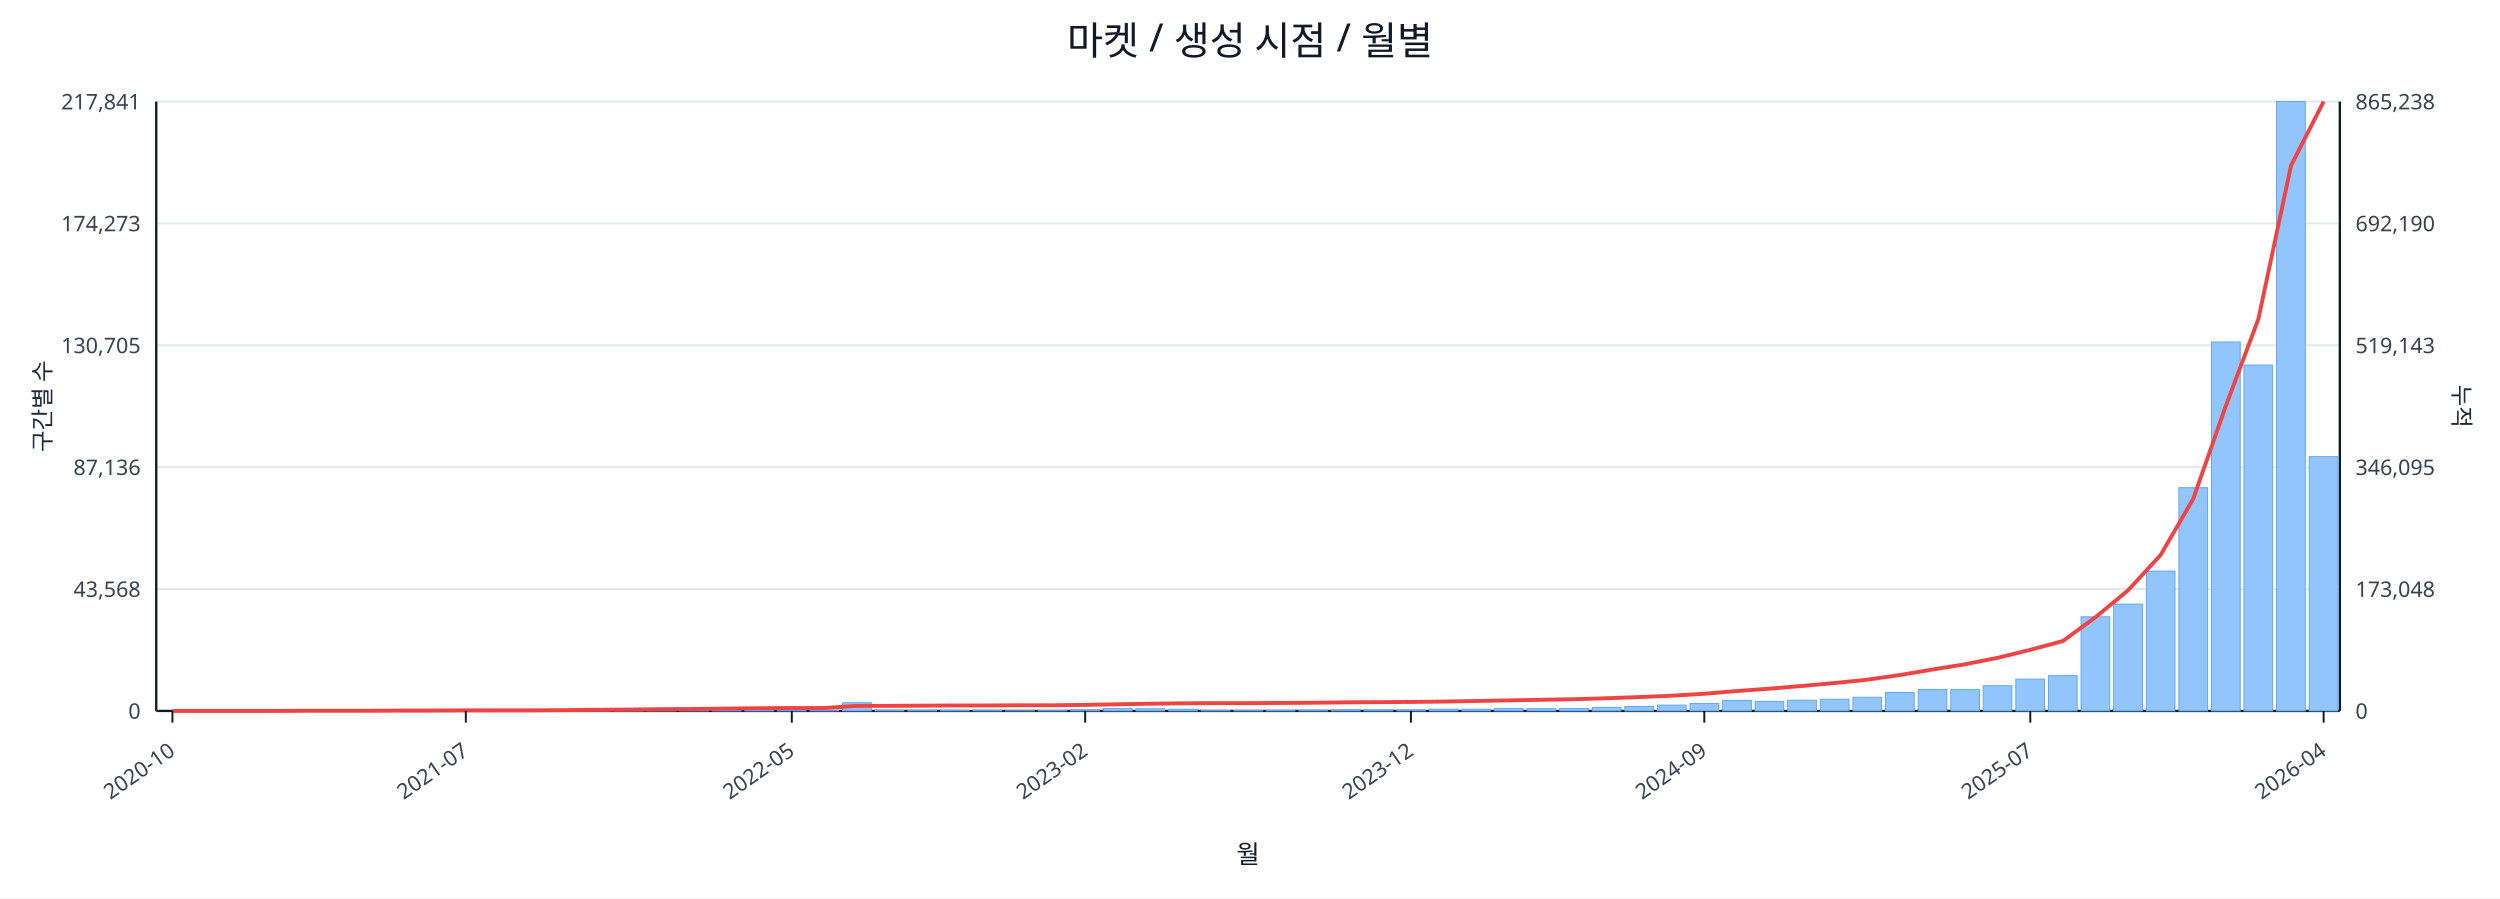
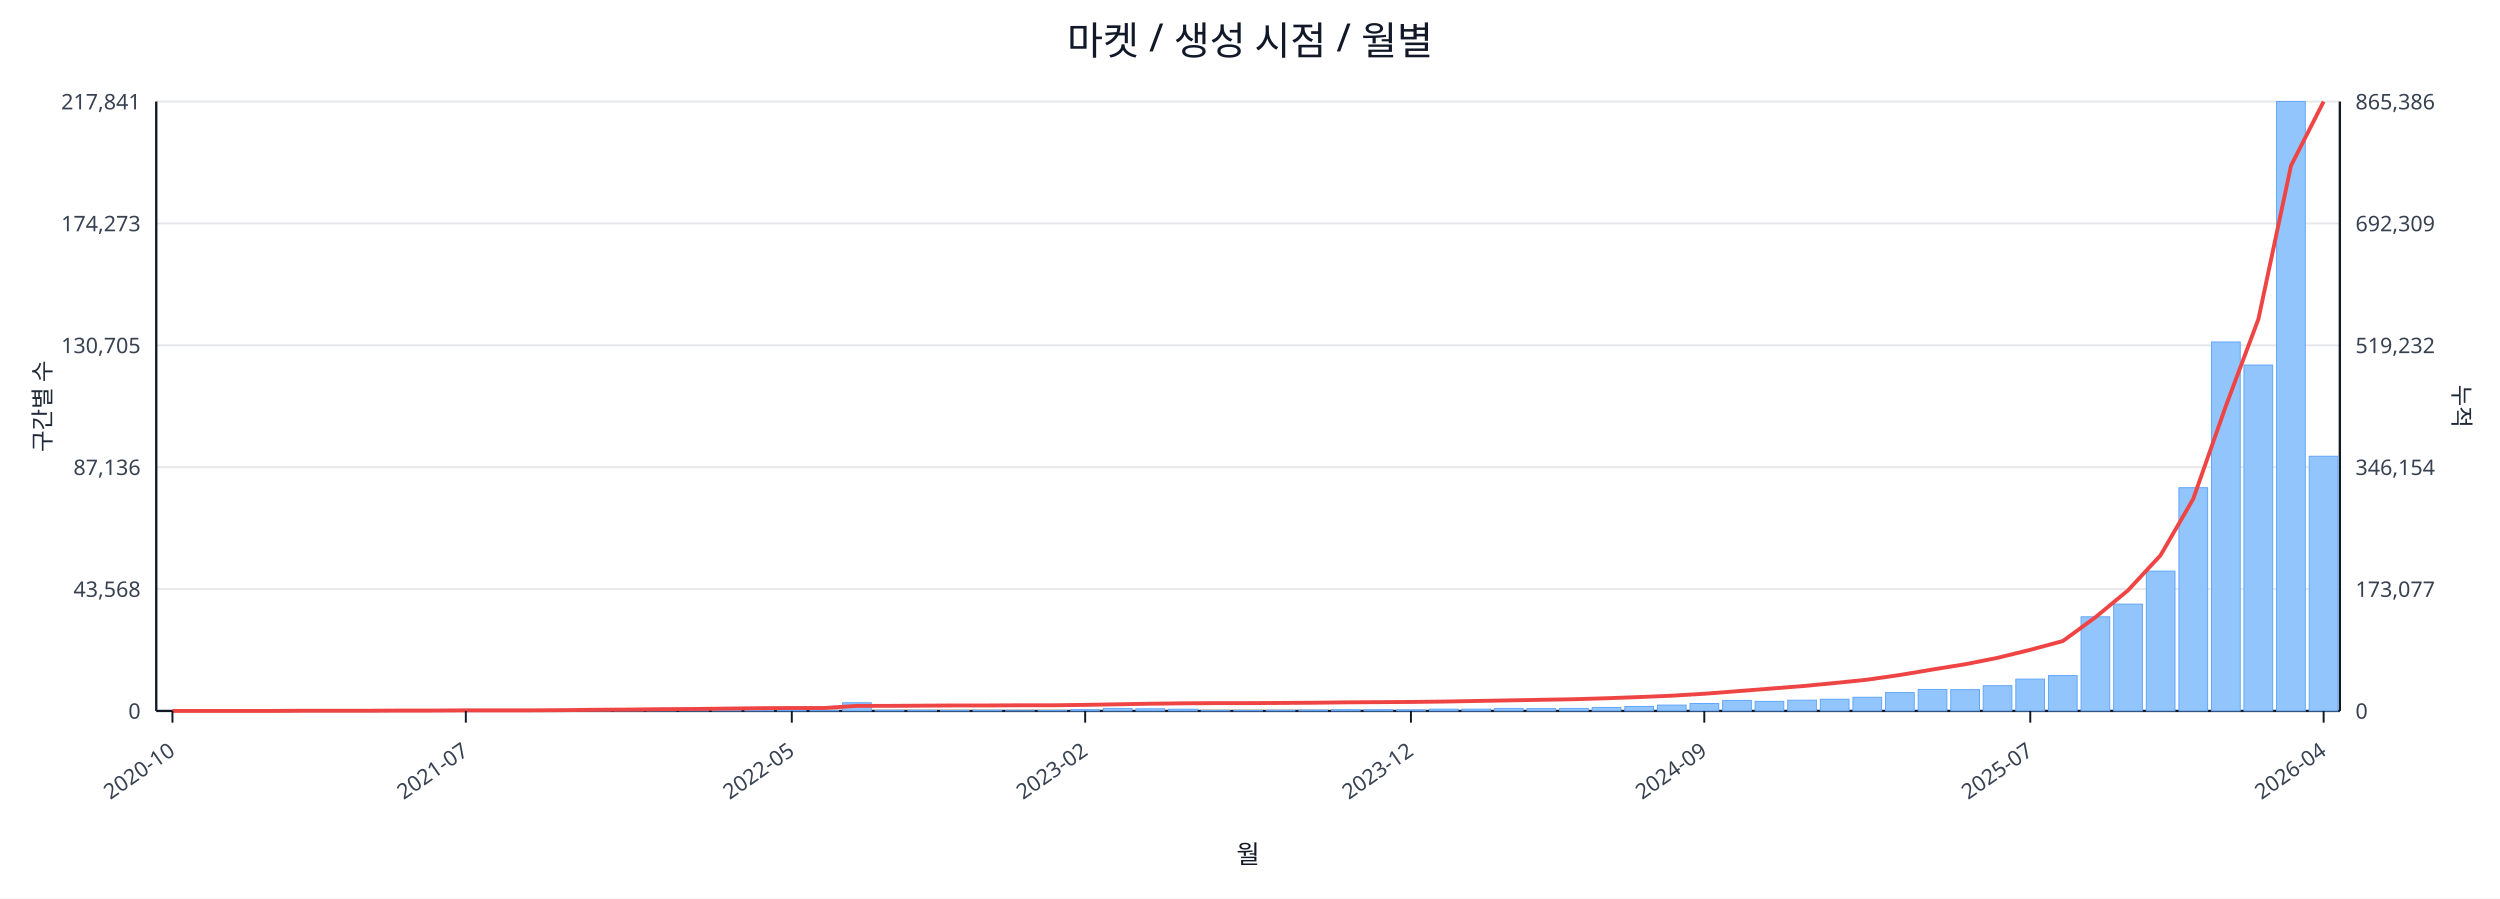
<svg xmlns="http://www.w3.org/2000/svg" width="1280" height="460" viewBox="0 0 1280 460">
  <rect x="0" y="0" width="100%" height="100%" fill="#ffffff" />
  <text x="640.0" y="28" font-size="20" text-anchor="middle" font-family="sans-serif" fill="#111827">마켓 / 생성 시점 / 월별</text>
  <line x1="80.0" y1="52.0" x2="1198.0" y2="52.0" stroke="#e5e7eb" stroke-width="1" />
  <text x="72.0" y="56.0" font-size="11" text-anchor="end" font-family="sans-serif" fill="#374151">217,841</text>
-   <text x="1206.0" y="56.0" font-size="11" text-anchor="start" font-family="sans-serif" fill="#374151">865,238</text>
+   <text x="1206.0" y="56.0" font-size="11" text-anchor="start" font-family="sans-serif" fill="#374151">865,386</text>
  <line x1="80.0" y1="114.4" x2="1198.0" y2="114.4" stroke="#e5e7eb" stroke-width="1" />
  <text x="72.0" y="118.4" font-size="11" text-anchor="end" font-family="sans-serif" fill="#374151">174,273</text>
-   <text x="1206.0" y="118.4" font-size="11" text-anchor="start" font-family="sans-serif" fill="#374151">692,190</text>
+   <text x="1206.0" y="118.4" font-size="11" text-anchor="start" font-family="sans-serif" fill="#374151">692,309</text>
  <line x1="80.0" y1="176.8" x2="1198.0" y2="176.8" stroke="#e5e7eb" stroke-width="1" />
  <text x="72.0" y="180.8" font-size="11" text-anchor="end" font-family="sans-serif" fill="#374151">130,705</text>
-   <text x="1206.0" y="180.8" font-size="11" text-anchor="start" font-family="sans-serif" fill="#374151">519,143</text>
+   <text x="1206.0" y="180.8" font-size="11" text-anchor="start" font-family="sans-serif" fill="#374151">519,232</text>
  <line x1="80.0" y1="239.2" x2="1198.0" y2="239.2" stroke="#e5e7eb" stroke-width="1" />
  <text x="72.0" y="243.2" font-size="11" text-anchor="end" font-family="sans-serif" fill="#374151">87,136</text>
-   <text x="1206.0" y="243.2" font-size="11" text-anchor="start" font-family="sans-serif" fill="#374151">346,095</text>
+   <text x="1206.0" y="243.2" font-size="11" text-anchor="start" font-family="sans-serif" fill="#374151">346,154</text>
  <line x1="80.0" y1="301.6" x2="1198.0" y2="301.6" stroke="#e5e7eb" stroke-width="1" />
  <text x="72.0" y="305.6" font-size="11" text-anchor="end" font-family="sans-serif" fill="#374151">43,568</text>
-   <text x="1206.0" y="305.6" font-size="11" text-anchor="start" font-family="sans-serif" fill="#374151">173,048</text>
+   <text x="1206.0" y="305.6" font-size="11" text-anchor="start" font-family="sans-serif" fill="#374151">173,077</text>
  <line x1="80.0" y1="364.0" x2="1198.0" y2="364.0" stroke="#e5e7eb" stroke-width="1" />
  <text x="72.0" y="368.0" font-size="11" text-anchor="end" font-family="sans-serif" fill="#374151">0</text>
  <text x="1206.0" y="368.0" font-size="11" text-anchor="start" font-family="sans-serif" fill="#374151">0</text>
  <line x1="80.0" y1="364.0" x2="1198.0" y2="364.0" stroke="#111827" stroke-width="1.2" />
  <line x1="80.0" y1="52.0" x2="80.0" y2="364.0" stroke="#111827" stroke-width="1.2" />
  <line x1="1198.0" y1="52.0" x2="1198.0" y2="364.0" stroke="#111827" stroke-width="1.2" />
  <rect x="81.0" y="364.0" width="14.7" height="0.0" fill="#93c5fd" stroke="#60a5fa" stroke-width="0.5" />
  <rect x="97.7" y="364.0" width="14.7" height="0.0" fill="#93c5fd" stroke="#60a5fa" stroke-width="0.5" />
  <rect x="114.4" y="364.0" width="14.7" height="0.0" fill="#93c5fd" stroke="#60a5fa" stroke-width="0.5" />
  <rect x="131.1" y="363.9" width="14.7" height="0.1" fill="#93c5fd" stroke="#60a5fa" stroke-width="0.5" />
  <rect x="147.7" y="363.9" width="14.7" height="0.1" fill="#93c5fd" stroke="#60a5fa" stroke-width="0.5" />
  <rect x="164.4" y="363.9" width="14.7" height="0.1" fill="#93c5fd" stroke="#60a5fa" stroke-width="0.5" />
  <rect x="181.1" y="363.9" width="14.7" height="0.1" fill="#93c5fd" stroke="#60a5fa" stroke-width="0.5" />
  <rect x="197.8" y="363.8" width="14.7" height="0.2" fill="#93c5fd" stroke="#60a5fa" stroke-width="0.5" />
  <rect x="214.5" y="363.7" width="14.7" height="0.3" fill="#93c5fd" stroke="#60a5fa" stroke-width="0.5" />
  <rect x="231.2" y="363.8" width="14.7" height="0.2" fill="#93c5fd" stroke="#60a5fa" stroke-width="0.5" />
  <rect x="247.9" y="363.8" width="14.7" height="0.2" fill="#93c5fd" stroke="#60a5fa" stroke-width="0.5" />
  <rect x="264.6" y="363.9" width="14.7" height="0.1" fill="#93c5fd" stroke="#60a5fa" stroke-width="0.5" />
  <rect x="281.2" y="363.7" width="14.7" height="0.3" fill="#93c5fd" stroke="#60a5fa" stroke-width="0.5" />
  <rect x="297.9" y="363.4" width="14.7" height="0.6" fill="#93c5fd" stroke="#60a5fa" stroke-width="0.5" />
  <rect x="314.6" y="363.5" width="14.7" height="0.5" fill="#93c5fd" stroke="#60a5fa" stroke-width="0.5" />
  <rect x="331.3" y="363.1" width="14.7" height="0.9" fill="#93c5fd" stroke="#60a5fa" stroke-width="0.5" />
  <rect x="348.0" y="363.5" width="14.7" height="0.5" fill="#93c5fd" stroke="#60a5fa" stroke-width="0.5" />
  <rect x="364.7" y="363.3" width="14.7" height="0.7" fill="#93c5fd" stroke="#60a5fa" stroke-width="0.5" />
  <rect x="381.4" y="363.4" width="14.7" height="0.6" fill="#93c5fd" stroke="#60a5fa" stroke-width="0.5" />
  <rect x="398.0" y="363.6" width="14.7" height="0.4" fill="#93c5fd" stroke="#60a5fa" stroke-width="0.5" />
  <rect x="414.7" y="363.8" width="14.7" height="0.2" fill="#93c5fd" stroke="#60a5fa" stroke-width="0.5" />
  <rect x="431.4" y="359.8" width="14.7" height="4.2" fill="#93c5fd" stroke="#60a5fa" stroke-width="0.5" />
  <rect x="448.1" y="363.7" width="14.7" height="0.3" fill="#93c5fd" stroke="#60a5fa" stroke-width="0.5" />
  <rect x="464.8" y="363.7" width="14.7" height="0.3" fill="#93c5fd" stroke="#60a5fa" stroke-width="0.5" />
  <rect x="481.5" y="363.8" width="14.7" height="0.2" fill="#93c5fd" stroke="#60a5fa" stroke-width="0.5" />
  <rect x="498.2" y="363.7" width="14.7" height="0.3" fill="#93c5fd" stroke="#60a5fa" stroke-width="0.5" />
  <rect x="514.9" y="363.9" width="14.7" height="0.1" fill="#93c5fd" stroke="#60a5fa" stroke-width="0.5" />
  <rect x="531.5" y="363.8" width="14.7" height="0.2" fill="#93c5fd" stroke="#60a5fa" stroke-width="0.5" />
  <rect x="548.2" y="363.4" width="14.7" height="0.6" fill="#93c5fd" stroke="#60a5fa" stroke-width="0.5" />
  <rect x="564.9" y="362.7" width="14.7" height="1.3" fill="#93c5fd" stroke="#60a5fa" stroke-width="0.5" />
  <rect x="581.6" y="362.9" width="14.7" height="1.1" fill="#93c5fd" stroke="#60a5fa" stroke-width="0.5" />
  <rect x="598.3" y="363.1" width="14.7" height="0.9" fill="#93c5fd" stroke="#60a5fa" stroke-width="0.5" />
  <rect x="615.0" y="363.8" width="14.7" height="0.2" fill="#93c5fd" stroke="#60a5fa" stroke-width="0.5" />
  <rect x="631.7" y="363.8" width="14.7" height="0.2" fill="#93c5fd" stroke="#60a5fa" stroke-width="0.5" />
  <rect x="648.3" y="363.7" width="14.7" height="0.3" fill="#93c5fd" stroke="#60a5fa" stroke-width="0.5" />
  <rect x="665.0" y="363.6" width="14.7" height="0.4" fill="#93c5fd" stroke="#60a5fa" stroke-width="0.5" />
  <rect x="681.7" y="363.4" width="14.7" height="0.6" fill="#93c5fd" stroke="#60a5fa" stroke-width="0.5" />
  <rect x="698.4" y="363.4" width="14.7" height="0.6" fill="#93c5fd" stroke="#60a5fa" stroke-width="0.5" />
  <rect x="715.1" y="363.5" width="14.7" height="0.5" fill="#93c5fd" stroke="#60a5fa" stroke-width="0.5" />
  <rect x="731.8" y="363.1" width="14.7" height="0.9" fill="#93c5fd" stroke="#60a5fa" stroke-width="0.5" />
  <rect x="748.5" y="363.1" width="14.7" height="0.9" fill="#93c5fd" stroke="#60a5fa" stroke-width="0.5" />
  <rect x="765.1" y="362.7" width="14.7" height="1.3" fill="#93c5fd" stroke="#60a5fa" stroke-width="0.5" />
  <rect x="781.8" y="362.8" width="14.7" height="1.2" fill="#93c5fd" stroke="#60a5fa" stroke-width="0.5" />
  <rect x="798.5" y="362.7" width="14.7" height="1.3" fill="#93c5fd" stroke="#60a5fa" stroke-width="0.5" />
  <rect x="815.2" y="362.2" width="14.7" height="1.8" fill="#93c5fd" stroke="#60a5fa" stroke-width="0.5" />
  <rect x="831.9" y="361.7" width="14.7" height="2.3" fill="#93c5fd" stroke="#60a5fa" stroke-width="0.5" />
  <rect x="848.6" y="361.0" width="14.7" height="3.0" fill="#93c5fd" stroke="#60a5fa" stroke-width="0.5" />
  <rect x="865.3" y="360.2" width="14.7" height="3.8" fill="#93c5fd" stroke="#60a5fa" stroke-width="0.5" />
  <rect x="882.0" y="358.6" width="14.7" height="5.4" fill="#93c5fd" stroke="#60a5fa" stroke-width="0.5" />
  <rect x="898.6" y="359.1" width="14.7" height="4.9" fill="#93c5fd" stroke="#60a5fa" stroke-width="0.5" />
  <rect x="915.3" y="358.5" width="14.7" height="5.5" fill="#93c5fd" stroke="#60a5fa" stroke-width="0.5" />
  <rect x="932.0" y="358.0" width="14.7" height="6.0" fill="#93c5fd" stroke="#60a5fa" stroke-width="0.5" />
  <rect x="948.7" y="357.0" width="14.7" height="7.0" fill="#93c5fd" stroke="#60a5fa" stroke-width="0.5" />
  <rect x="965.4" y="354.6" width="14.7" height="9.4" fill="#93c5fd" stroke="#60a5fa" stroke-width="0.5" />
  <rect x="982.1" y="353.0" width="14.7" height="11.0" fill="#93c5fd" stroke="#60a5fa" stroke-width="0.5" />
  <rect x="998.8" y="353.1" width="14.7" height="10.9" fill="#93c5fd" stroke="#60a5fa" stroke-width="0.5" />
  <rect x="1015.4" y="351.1" width="14.7" height="12.9" fill="#93c5fd" stroke="#60a5fa" stroke-width="0.5" />
  <rect x="1032.1" y="347.7" width="14.7" height="16.3" fill="#93c5fd" stroke="#60a5fa" stroke-width="0.5" />
  <rect x="1048.8" y="345.9" width="14.7" height="18.1" fill="#93c5fd" stroke="#60a5fa" stroke-width="0.5" />
  <rect x="1065.5" y="315.8" width="14.7" height="48.2" fill="#93c5fd" stroke="#60a5fa" stroke-width="0.5" />
  <rect x="1082.2" y="309.3" width="14.7" height="54.7" fill="#93c5fd" stroke="#60a5fa" stroke-width="0.5" />
  <rect x="1098.9" y="292.4" width="14.7" height="71.6" fill="#93c5fd" stroke="#60a5fa" stroke-width="0.5" />
  <rect x="1115.6" y="249.7" width="14.7" height="114.3" fill="#93c5fd" stroke="#60a5fa" stroke-width="0.5" />
  <rect x="1132.3" y="175.1" width="14.7" height="188.9" fill="#93c5fd" stroke="#60a5fa" stroke-width="0.5" />
  <rect x="1148.9" y="186.9" width="14.7" height="177.1" fill="#93c5fd" stroke="#60a5fa" stroke-width="0.5" />
  <rect x="1165.6" y="52.0" width="14.7" height="312.0" fill="#93c5fd" stroke="#60a5fa" stroke-width="0.5" />
-   <rect x="1182.3" y="233.8" width="14.7" height="130.2" fill="#93c5fd" stroke="#60a5fa" stroke-width="0.5" />
-   <polyline fill="none" stroke="#ef4444" stroke-width="2" points="88.3,364.0 105.0,364.0 121.7,364.0 138.4,364.0 155.1,363.9 171.8,363.9 188.5,363.9 205.1,363.8 221.8,363.8 238.5,363.7 255.2,363.7 271.9,363.7 288.6,363.6 305.3,363.4 322.0,363.3 338.6,363.1 355.3,363.0 372.0,362.8 388.7,362.6 405.4,362.5 422.1,362.5 438.8,361.4 455.4,361.4 472.1,361.3 488.8,361.2 505.5,361.2 522.2,361.1 538.9,361.1 555.6,360.9 572.3,360.6 588.9,360.3 605.6,360.1 622.3,360.0 639.0,360.0 655.7,359.9 672.4,359.8 689.1,359.6 705.7,359.5 722.4,359.4 739.1,359.2 755.8,358.9 772.5,358.6 789.2,358.3 805.9,358.0 822.6,357.5 839.2,356.9 855.9,356.2 872.6,355.2 889.3,353.8 906.0,352.6 922.7,351.2 939.4,349.7 956.0,348.0 972.7,345.6 989.4,342.8 1006.1,340.1 1022.8,336.8 1039.5,332.7 1056.2,328.2 1072.9,316.0 1089.5,302.3 1106.2,284.2 1122.9,255.5 1139.6,207.9 1156.3,163.3 1173.0,84.8 1189.7,52.0" />
+   <rect x="1182.3" y="233.6" width="14.7" height="130.4" fill="#93c5fd" stroke="#60a5fa" stroke-width="0.5" />
+   <polyline fill="none" stroke="#ef4444" stroke-width="2" points="88.3,364.0 105.0,364.0 121.7,364.0 138.4,364.0 155.1,363.9 171.8,363.9 188.5,363.9 205.1,363.8 221.8,363.8 238.5,363.7 255.2,363.7 271.9,363.7 288.6,363.6 305.3,363.4 322.0,363.3 338.6,363.1 355.3,363.0 372.0,362.8 388.7,362.6 405.4,362.5 422.1,362.5 438.8,361.4 455.4,361.4 472.1,361.3 488.8,361.2 505.5,361.2 522.2,361.1 538.9,361.1 555.6,360.9 572.3,360.6 588.9,360.3 605.6,360.1 622.3,360.0 639.0,360.0 655.7,359.9 672.4,359.8 689.1,359.6 705.7,359.5 722.4,359.4 739.1,359.2 755.8,358.9 772.5,358.6 789.2,358.3 805.9,358.0 822.6,357.5 839.2,356.9 855.9,356.2 872.6,355.2 889.3,353.9 906.0,352.6 922.7,351.3 939.4,349.7 956.0,348.0 972.7,345.6 989.4,342.8 1006.1,340.1 1022.8,336.8 1039.5,332.7 1056.2,328.2 1072.9,316.0 1089.5,302.3 1106.2,284.3 1122.9,255.5 1139.6,208.0 1156.3,163.4 1173.0,84.8 1189.7,52.0" />
  <line x1="88.3" y1="364.0" x2="88.3" y2="370.0" stroke="#111827" stroke-width="1" />
  <text x="90.3" y="386.0" font-size="11" text-anchor="end" transform="rotate(-35 90.3 386.0)" font-family="sans-serif" fill="#374151">2020-10</text>
  <line x1="238.5" y1="364.0" x2="238.5" y2="370.0" stroke="#111827" stroke-width="1" />
  <text x="240.5" y="386.0" font-size="11" text-anchor="end" transform="rotate(-35 240.5 386.0)" font-family="sans-serif" fill="#374151">2021-07</text>
  <line x1="405.4" y1="364.0" x2="405.4" y2="370.0" stroke="#111827" stroke-width="1" />
  <text x="407.4" y="386.0" font-size="11" text-anchor="end" transform="rotate(-35 407.4 386.0)" font-family="sans-serif" fill="#374151">2022-05</text>
  <line x1="555.6" y1="364.0" x2="555.6" y2="370.0" stroke="#111827" stroke-width="1" />
  <text x="557.6" y="386.0" font-size="11" text-anchor="end" transform="rotate(-35 557.6 386.0)" font-family="sans-serif" fill="#374151">2023-02</text>
  <line x1="722.4" y1="364.0" x2="722.4" y2="370.0" stroke="#111827" stroke-width="1" />
  <text x="724.4" y="386.0" font-size="11" text-anchor="end" transform="rotate(-35 724.4 386.0)" font-family="sans-serif" fill="#374151">2023-12</text>
  <line x1="872.6" y1="364.0" x2="872.6" y2="370.0" stroke="#111827" stroke-width="1" />
  <text x="874.6" y="386.0" font-size="11" text-anchor="end" transform="rotate(-35 874.6 386.0)" font-family="sans-serif" fill="#374151">2024-09</text>
  <line x1="1039.5" y1="364.0" x2="1039.5" y2="370.0" stroke="#111827" stroke-width="1" />
  <text x="1041.5" y="386.0" font-size="11" text-anchor="end" transform="rotate(-35 1041.5 386.0)" font-family="sans-serif" fill="#374151">2025-07</text>
  <line x1="1189.7" y1="364.0" x2="1189.7" y2="370.0" stroke="#111827" stroke-width="1" />
  <text x="1191.7" y="386.0" font-size="11" text-anchor="end" transform="rotate(-35 1191.7 386.0)" font-family="sans-serif" fill="#374151">2026-04</text>
  <text x="26" y="208.0" font-size="12" transform="rotate(-90 26 208.0)" text-anchor="middle" font-family="sans-serif" fill="#1f2937">구간별 수</text>
  <text x="1256.0" y="208.0" font-size="12" transform="rotate(90 1256.0 208.0)" text-anchor="middle" font-family="sans-serif" fill="#1f2937">누적</text>
  <text x="639.0" y="442.0" font-size="13" text-anchor="middle" font-family="sans-serif" fill="#111827">월</text>
</svg>
